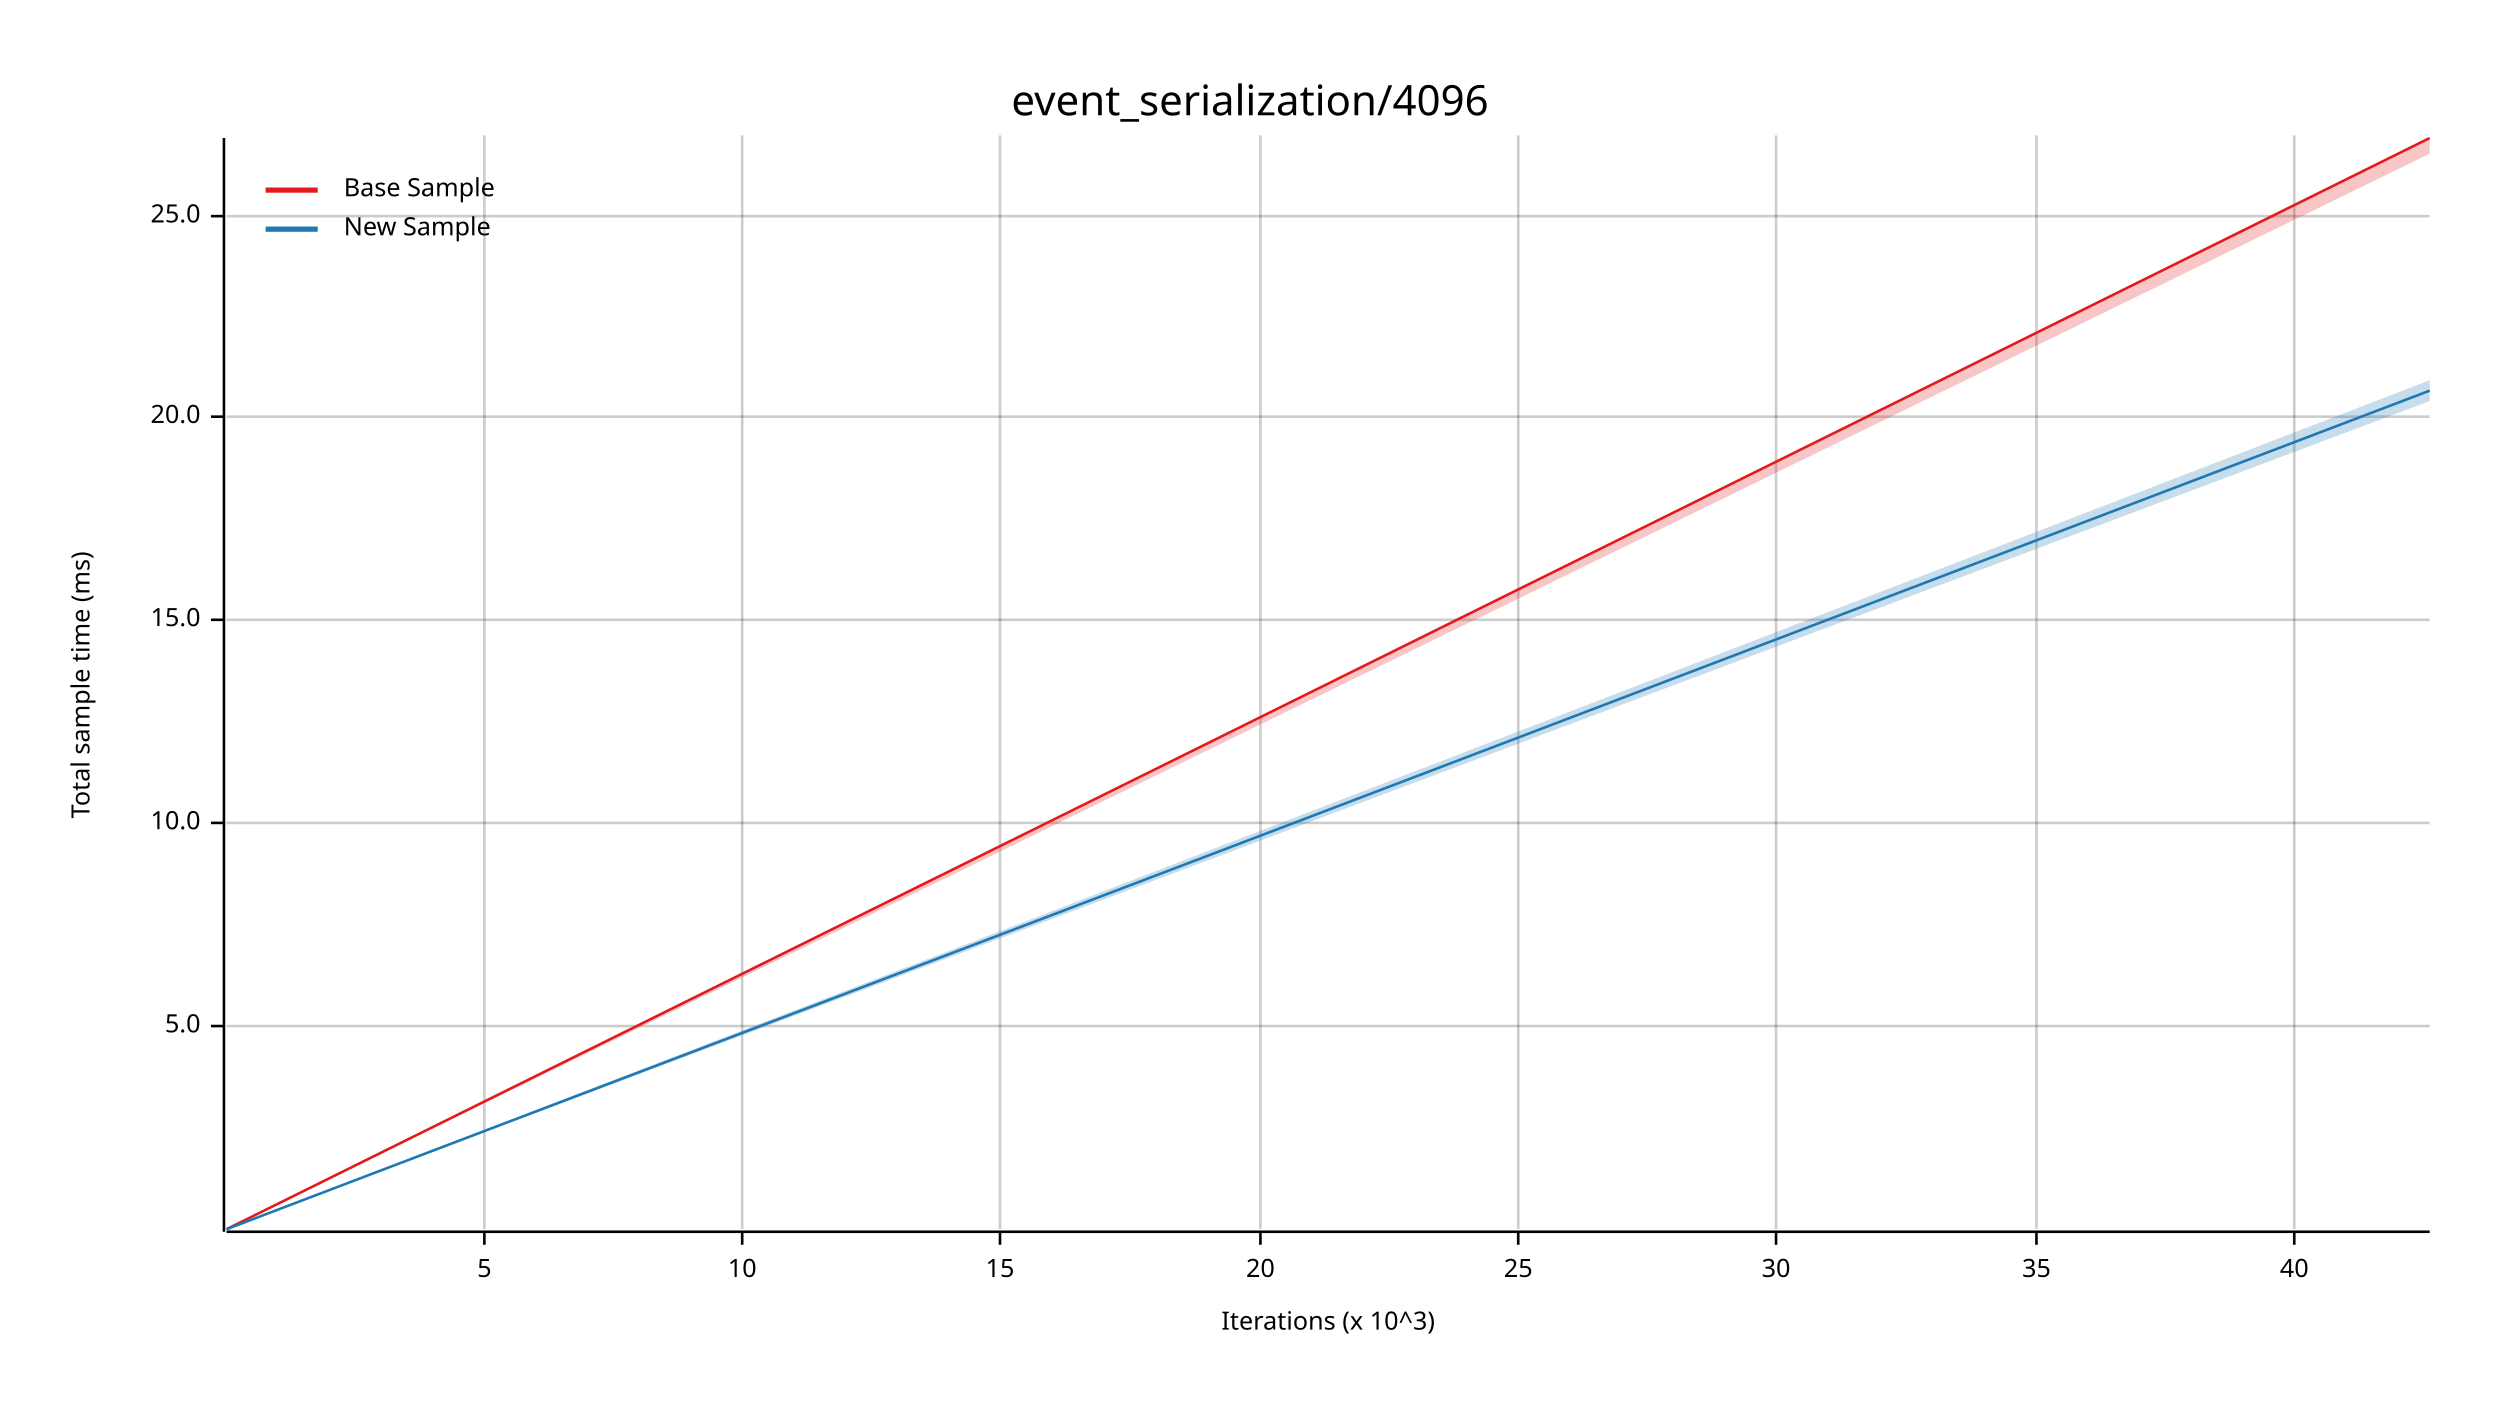
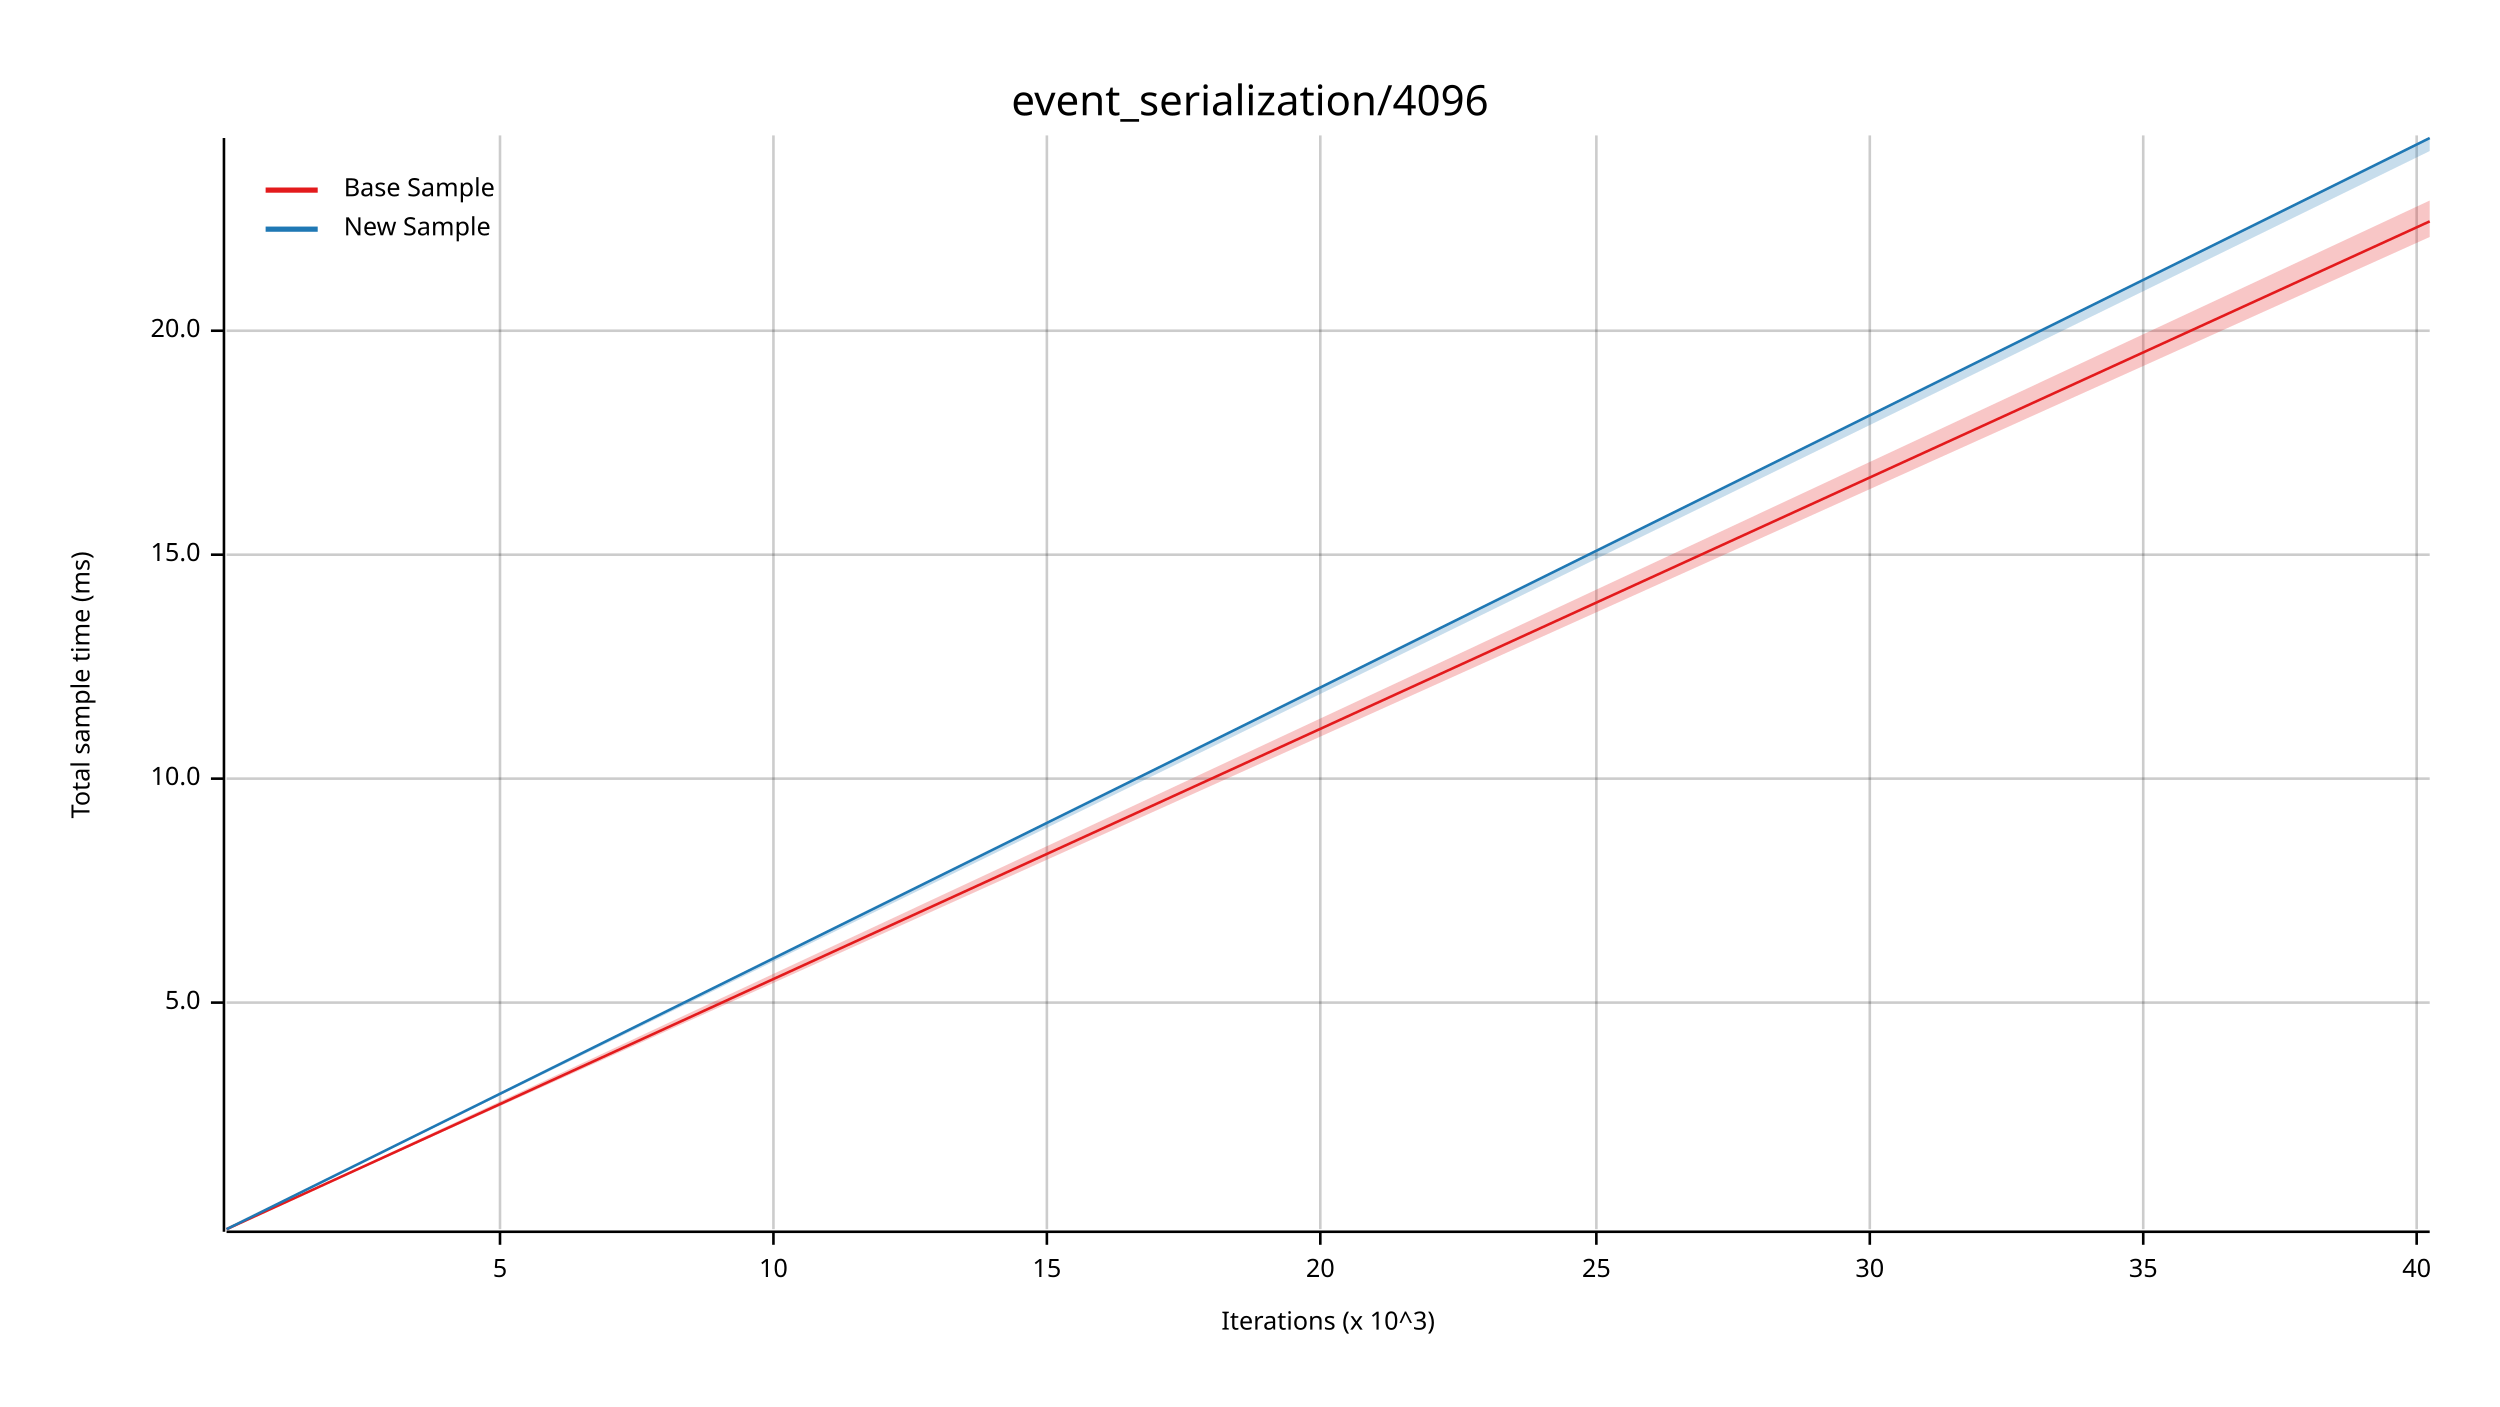
<svg xmlns="http://www.w3.org/2000/svg" width="960" height="540" viewBox="0 0 960 540">
  <text x="480" y="32" dy="0.76em" text-anchor="middle" font-family="sans-serif" font-size="16.129" opacity="1" fill="#000000">
event_serialization/4096
</text>
  <text x="27" y="263" dy="0.76em" text-anchor="middle" font-family="sans-serif" font-size="9.677" opacity="1" fill="#000000" transform="rotate(270, 27, 263)">
Total sample time (ms)
</text>
  <text x="510" y="513" dy="-0.5ex" text-anchor="middle" font-family="sans-serif" font-size="9.677" opacity="1" fill="#000000">
Iterations (x 10^3)
</text>
-   <line opacity="0.2" stroke="#000000" stroke-width="1" x1="186" y1="472" x2="186" y2="52" />
-   <line opacity="0.2" stroke="#000000" stroke-width="1" x1="285" y1="472" x2="285" y2="52" />
-   <line opacity="0.2" stroke="#000000" stroke-width="1" x1="384" y1="472" x2="384" y2="52" />
-   <line opacity="0.2" stroke="#000000" stroke-width="1" x1="484" y1="472" x2="484" y2="52" />
-   <line opacity="0.2" stroke="#000000" stroke-width="1" x1="583" y1="472" x2="583" y2="52" />
-   <line opacity="0.2" stroke="#000000" stroke-width="1" x1="682" y1="472" x2="682" y2="52" />
-   <line opacity="0.2" stroke="#000000" stroke-width="1" x1="782" y1="472" x2="782" y2="52" />
-   <line opacity="0.2" stroke="#000000" stroke-width="1" x1="881" y1="472" x2="881" y2="52" />
-   <line opacity="0.2" stroke="#000000" stroke-width="1" x1="87" y1="394" x2="933" y2="394" />
-   <line opacity="0.2" stroke="#000000" stroke-width="1" x1="87" y1="316" x2="933" y2="316" />
-   <line opacity="0.2" stroke="#000000" stroke-width="1" x1="87" y1="238" x2="933" y2="238" />
-   <line opacity="0.2" stroke="#000000" stroke-width="1" x1="87" y1="160" x2="933" y2="160" />
-   <line opacity="0.2" stroke="#000000" stroke-width="1" x1="87" y1="83" x2="933" y2="83" />
+   <line opacity="0.2" stroke="#000000" stroke-width="1" x1="192" y1="472" x2="192" y2="52" />
+   <line opacity="0.2" stroke="#000000" stroke-width="1" x1="297" y1="472" x2="297" y2="52" />
+   <line opacity="0.2" stroke="#000000" stroke-width="1" x1="402" y1="472" x2="402" y2="52" />
+   <line opacity="0.2" stroke="#000000" stroke-width="1" x1="507" y1="472" x2="507" y2="52" />
+   <line opacity="0.2" stroke="#000000" stroke-width="1" x1="613" y1="472" x2="613" y2="52" />
+   <line opacity="0.2" stroke="#000000" stroke-width="1" x1="718" y1="472" x2="718" y2="52" />
+   <line opacity="0.2" stroke="#000000" stroke-width="1" x1="823" y1="472" x2="823" y2="52" />
+   <line opacity="0.2" stroke="#000000" stroke-width="1" x1="928" y1="472" x2="928" y2="52" />
+   <line opacity="0.2" stroke="#000000" stroke-width="1" x1="87" y1="385" x2="933" y2="385" />
+   <line opacity="0.2" stroke="#000000" stroke-width="1" x1="87" y1="299" x2="933" y2="299" />
+   <line opacity="0.2" stroke="#000000" stroke-width="1" x1="87" y1="213" x2="933" y2="213" />
+   <line opacity="0.2" stroke="#000000" stroke-width="1" x1="87" y1="127" x2="933" y2="127" />
  <polyline fill="none" opacity="1" stroke="#000000" stroke-width="1" points="86,53 86,473 " />
-   <text x="77" y="394" dy="0.5ex" text-anchor="end" font-family="sans-serif" font-size="9.677" opacity="1" fill="#000000">
+   <text x="77" y="385" dy="0.5ex" text-anchor="end" font-family="sans-serif" font-size="9.677" opacity="1" fill="#000000">
5.0
</text>
-   <polyline fill="none" opacity="1" stroke="#000000" stroke-width="1" points="81,394 86,394 " />
-   <text x="77" y="316" dy="0.5ex" text-anchor="end" font-family="sans-serif" font-size="9.677" opacity="1" fill="#000000">
+   <polyline fill="none" opacity="1" stroke="#000000" stroke-width="1" points="81,385 86,385 " />
+   <text x="77" y="299" dy="0.5ex" text-anchor="end" font-family="sans-serif" font-size="9.677" opacity="1" fill="#000000">
10.0
</text>
-   <polyline fill="none" opacity="1" stroke="#000000" stroke-width="1" points="81,316 86,316 " />
-   <text x="77" y="238" dy="0.5ex" text-anchor="end" font-family="sans-serif" font-size="9.677" opacity="1" fill="#000000">
+   <polyline fill="none" opacity="1" stroke="#000000" stroke-width="1" points="81,299 86,299 " />
+   <text x="77" y="213" dy="0.5ex" text-anchor="end" font-family="sans-serif" font-size="9.677" opacity="1" fill="#000000">
15.0
</text>
-   <polyline fill="none" opacity="1" stroke="#000000" stroke-width="1" points="81,238 86,238 " />
-   <text x="77" y="160" dy="0.5ex" text-anchor="end" font-family="sans-serif" font-size="9.677" opacity="1" fill="#000000">
+   <polyline fill="none" opacity="1" stroke="#000000" stroke-width="1" points="81,213 86,213 " />
+   <text x="77" y="127" dy="0.5ex" text-anchor="end" font-family="sans-serif" font-size="9.677" opacity="1" fill="#000000">
20.0
</text>
-   <polyline fill="none" opacity="1" stroke="#000000" stroke-width="1" points="81,160 86,160 " />
-   <text x="77" y="83" dy="0.5ex" text-anchor="end" font-family="sans-serif" font-size="9.677" opacity="1" fill="#000000">
- 25.0
- </text>
-   <polyline fill="none" opacity="1" stroke="#000000" stroke-width="1" points="81,83 86,83 " />
+   <polyline fill="none" opacity="1" stroke="#000000" stroke-width="1" points="81,127 86,127 " />
  <polyline fill="none" opacity="1" stroke="#000000" stroke-width="1" points="87,473 933,473 " />
-   <text x="186" y="483" dy="0.76em" text-anchor="middle" font-family="sans-serif" font-size="9.677" opacity="1" fill="#000000">
+   <text x="192" y="483" dy="0.76em" text-anchor="middle" font-family="sans-serif" font-size="9.677" opacity="1" fill="#000000">
5
</text>
-   <polyline fill="none" opacity="1" stroke="#000000" stroke-width="1" points="186,473 186,478 " />
-   <text x="285" y="483" dy="0.76em" text-anchor="middle" font-family="sans-serif" font-size="9.677" opacity="1" fill="#000000">
+   <polyline fill="none" opacity="1" stroke="#000000" stroke-width="1" points="192,473 192,478 " />
+   <text x="297" y="483" dy="0.76em" text-anchor="middle" font-family="sans-serif" font-size="9.677" opacity="1" fill="#000000">
10
</text>
-   <polyline fill="none" opacity="1" stroke="#000000" stroke-width="1" points="285,473 285,478 " />
-   <text x="384" y="483" dy="0.76em" text-anchor="middle" font-family="sans-serif" font-size="9.677" opacity="1" fill="#000000">
+   <polyline fill="none" opacity="1" stroke="#000000" stroke-width="1" points="297,473 297,478 " />
+   <text x="402" y="483" dy="0.76em" text-anchor="middle" font-family="sans-serif" font-size="9.677" opacity="1" fill="#000000">
15
</text>
-   <polyline fill="none" opacity="1" stroke="#000000" stroke-width="1" points="384,473 384,478 " />
-   <text x="484" y="483" dy="0.76em" text-anchor="middle" font-family="sans-serif" font-size="9.677" opacity="1" fill="#000000">
+   <polyline fill="none" opacity="1" stroke="#000000" stroke-width="1" points="402,473 402,478 " />
+   <text x="507" y="483" dy="0.76em" text-anchor="middle" font-family="sans-serif" font-size="9.677" opacity="1" fill="#000000">
20
</text>
-   <polyline fill="none" opacity="1" stroke="#000000" stroke-width="1" points="484,473 484,478 " />
-   <text x="583" y="483" dy="0.76em" text-anchor="middle" font-family="sans-serif" font-size="9.677" opacity="1" fill="#000000">
+   <polyline fill="none" opacity="1" stroke="#000000" stroke-width="1" points="507,473 507,478 " />
+   <text x="613" y="483" dy="0.76em" text-anchor="middle" font-family="sans-serif" font-size="9.677" opacity="1" fill="#000000">
25
</text>
-   <polyline fill="none" opacity="1" stroke="#000000" stroke-width="1" points="583,473 583,478 " />
-   <text x="682" y="483" dy="0.76em" text-anchor="middle" font-family="sans-serif" font-size="9.677" opacity="1" fill="#000000">
+   <polyline fill="none" opacity="1" stroke="#000000" stroke-width="1" points="613,473 613,478 " />
+   <text x="718" y="483" dy="0.76em" text-anchor="middle" font-family="sans-serif" font-size="9.677" opacity="1" fill="#000000">
30
</text>
-   <polyline fill="none" opacity="1" stroke="#000000" stroke-width="1" points="682,473 682,478 " />
-   <text x="782" y="483" dy="0.76em" text-anchor="middle" font-family="sans-serif" font-size="9.677" opacity="1" fill="#000000">
+   <polyline fill="none" opacity="1" stroke="#000000" stroke-width="1" points="718,473 718,478 " />
+   <text x="823" y="483" dy="0.76em" text-anchor="middle" font-family="sans-serif" font-size="9.677" opacity="1" fill="#000000">
35
</text>
-   <polyline fill="none" opacity="1" stroke="#000000" stroke-width="1" points="782,473 782,478 " />
-   <text x="881" y="483" dy="0.76em" text-anchor="middle" font-family="sans-serif" font-size="9.677" opacity="1" fill="#000000">
+   <polyline fill="none" opacity="1" stroke="#000000" stroke-width="1" points="823,473 823,478 " />
+   <text x="928" y="483" dy="0.76em" text-anchor="middle" font-family="sans-serif" font-size="9.677" opacity="1" fill="#000000">
40
</text>
-   <polyline fill="none" opacity="1" stroke="#000000" stroke-width="1" points="881,473 881,478 " />
-   <polyline fill="none" opacity="1" stroke="#E31A1C" stroke-width="1" points="87,472 933,53 " />
-   <polygon opacity="0.25" fill="#E31A1C" points="87,472 933,59 933,53 " />
-   <polyline fill="none" opacity="1" stroke="#1F78B4" stroke-width="1" points="87,472 933,150 " />
-   <polygon opacity="0.25" fill="#1F78B4" points="87,472 933,154 933,146 " />
+   <polyline fill="none" opacity="1" stroke="#000000" stroke-width="1" points="928,473 928,478 " />
+   <polyline fill="none" opacity="1" stroke="#E31A1C" stroke-width="1" points="87,472 933,85 " />
+   <polygon opacity="0.25" fill="#E31A1C" points="87,472 933,91 933,77 " />
+   <polyline fill="none" opacity="1" stroke="#1F78B4" stroke-width="1" points="87,472 933,53 " />
+   <polygon opacity="0.25" fill="#1F78B4" points="87,472 933,58 933,53 " />
  <text x="132" y="68" dy="0.76em" text-anchor="start" font-family="sans-serif" font-size="9.677" opacity="1" fill="#000000">
Base Sample
</text>
  <text x="132" y="83" dy="0.76em" text-anchor="start" font-family="sans-serif" font-size="9.677" opacity="1" fill="#000000">
New Sample
</text>
  <polyline fill="none" opacity="1" stroke="#E31A1C" stroke-width="2" points="102,73 122,73 " />
  <polyline fill="none" opacity="1" stroke="#1F78B4" stroke-width="2" points="102,88 122,88 " />
</svg>
